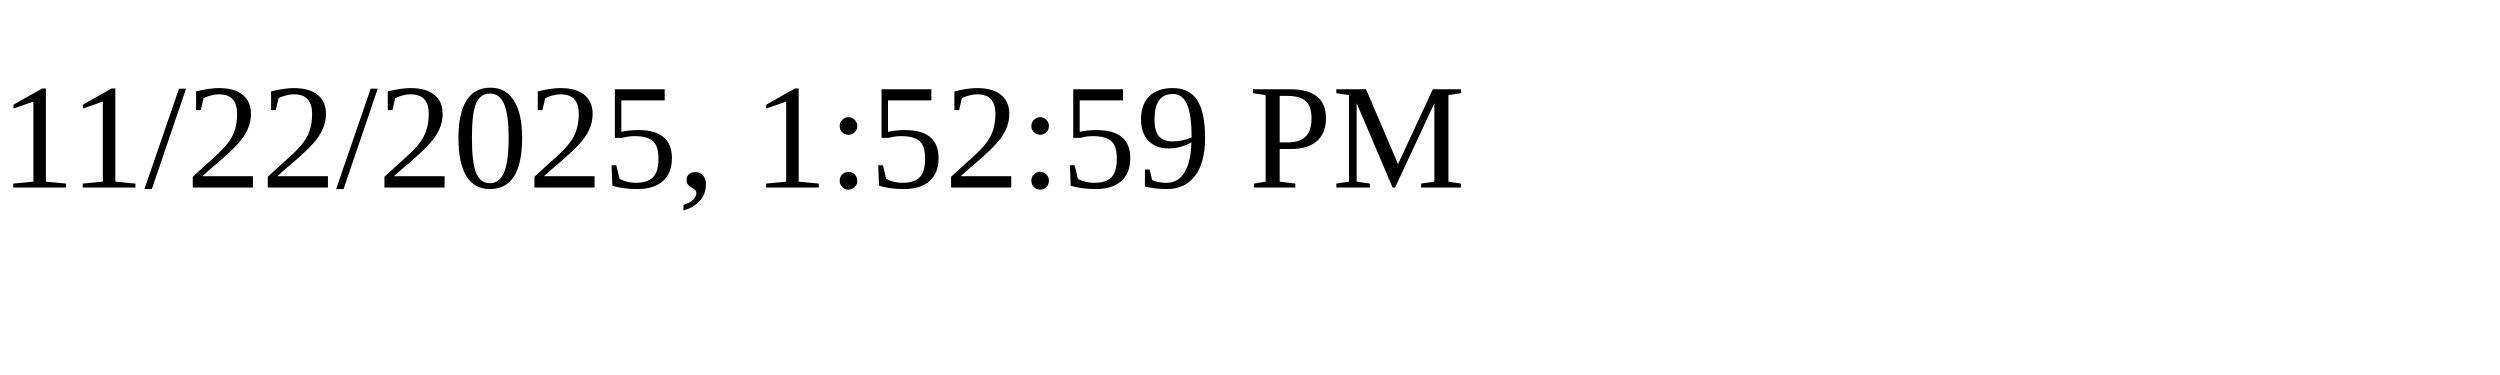
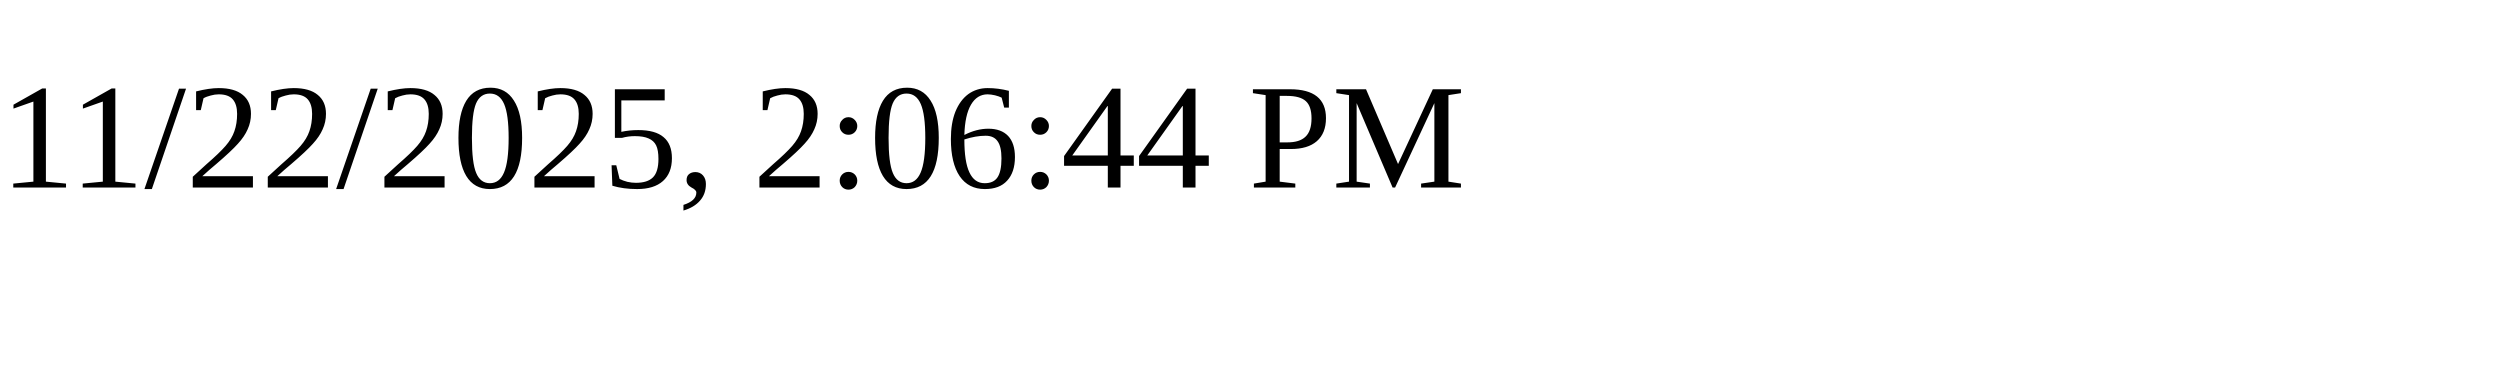
<svg xmlns="http://www.w3.org/2000/svg" height="30" width="200">
-   <text x="0" y="15">11/22/2025, 1:52:59 PM</text>
+   <text x="0" y="15">11/22/2025, 2:06:44 PM</text>
</svg>
